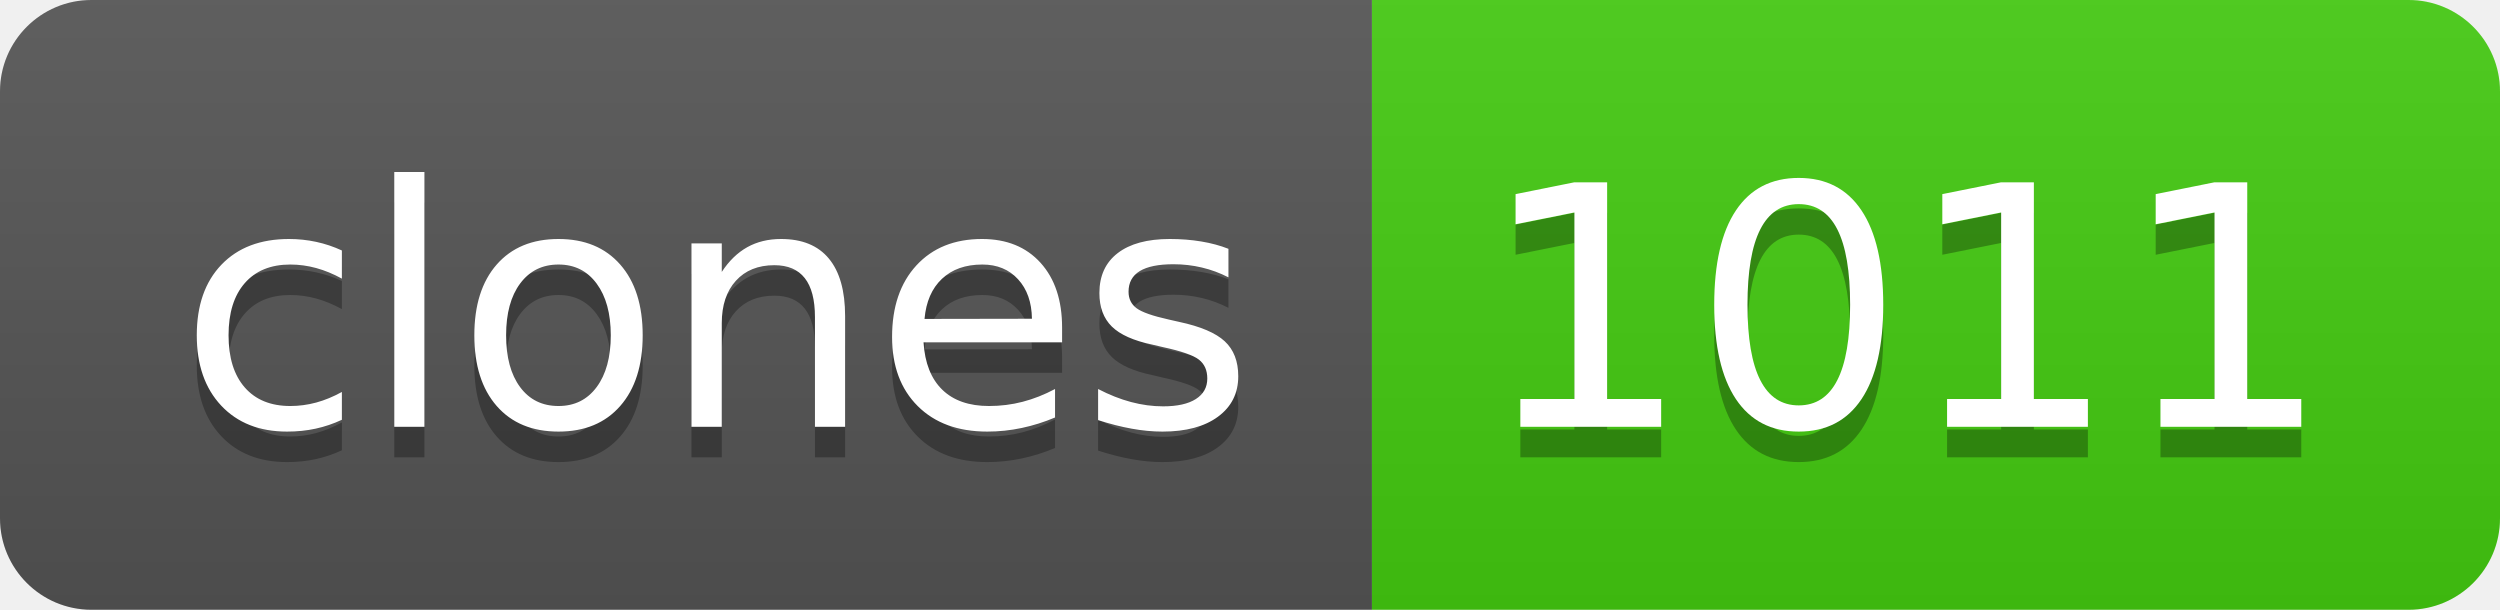
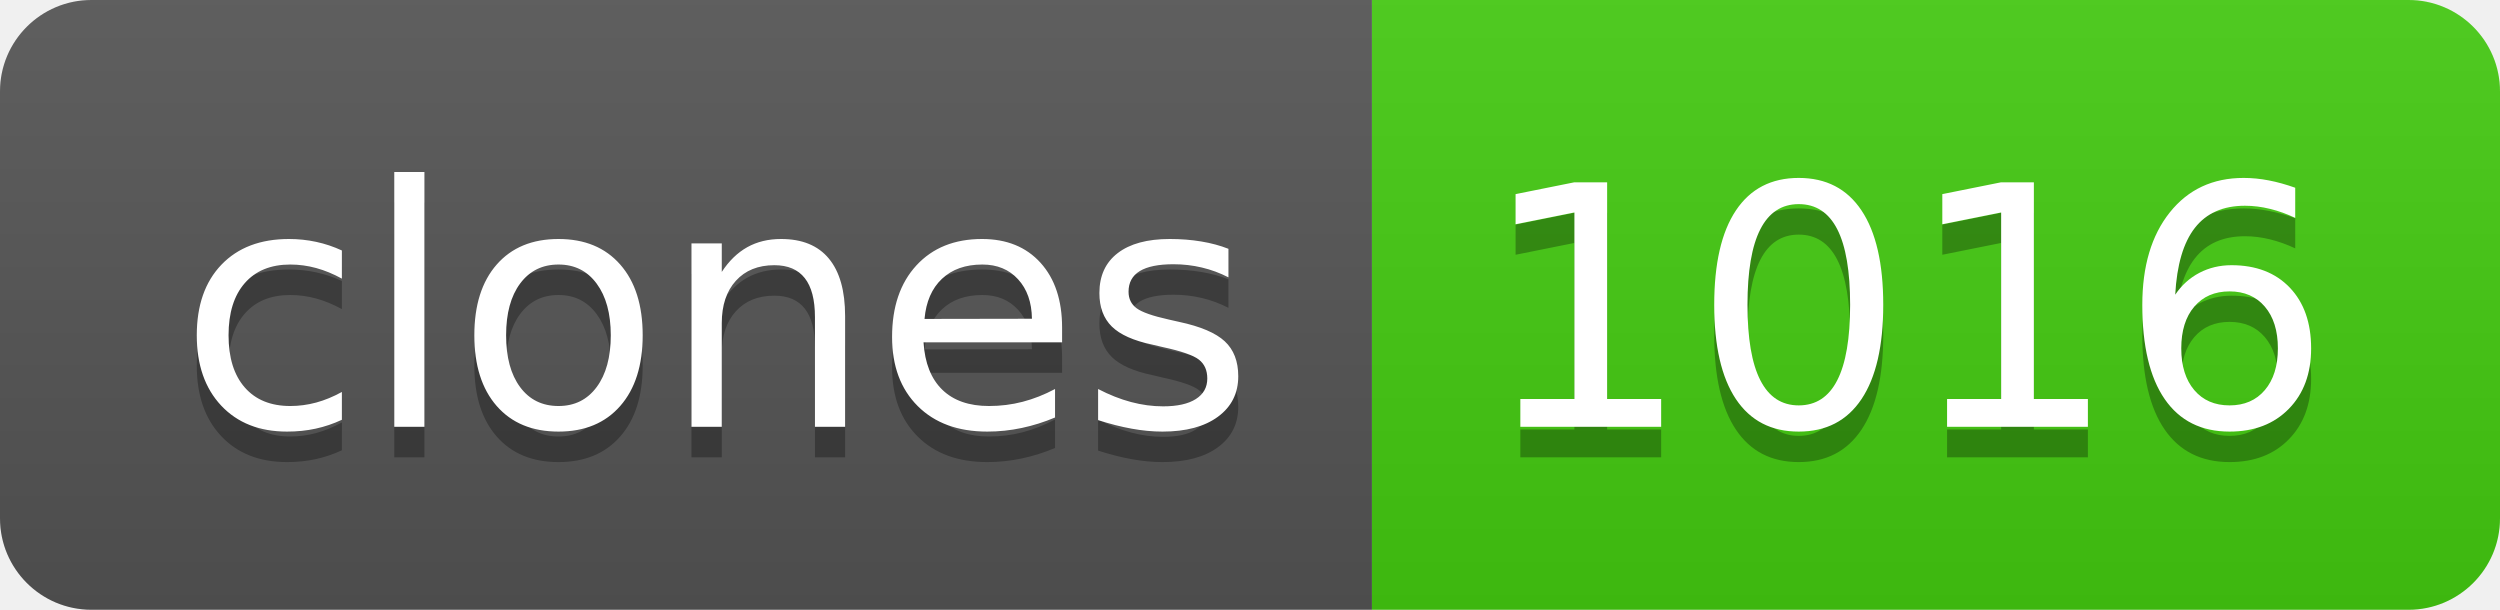
- <svg xmlns="http://www.w3.org/2000/svg" width="82" height="20" role="img" aria-label="clones: 1011">
+ <svg xmlns="http://www.w3.org/2000/svg" width="82" height="20" role="img" aria-label="clones: 1016">
  <linearGradient id="s" x2="0" y2="100%">
    <stop offset="0" stop-color="#bbb" stop-opacity=".1" />
    <stop offset="1" stop-opacity=".1" />
  </linearGradient>
  <clipPath id="r">
    <rect width="82" height="20" rx="3" fill="#fff" />
  </clipPath>
  <g clip-path="url(#r)">
    <rect width="45" height="20" fill="#555" />
    <rect x="45" width="37" height="20" fill="#4c1" />
    <rect width="82" height="20" fill="url(#s)" />
  </g>
  <g fill="#fff" text-anchor="middle" font-family="Verdana,Geneva,DejaVu Sans,sans-serif" text-rendering="geometricPrecision" font-size="110">
    <text aria-hidden="true" x="235" y="150" fill="#010101" fill-opacity=".3" transform="scale(.1)" textLength="350">clones</text>
    <text x="235" y="140" transform="scale(.1)" fill="#fff" textLength="350">clones</text>
-     <text aria-hidden="true" x="625" y="150" fill="#010101" fill-opacity=".3" transform="scale(.1)" textLength="270">1011</text>
-     <text x="625" y="140" transform="scale(.1)" fill="#fff" textLength="270">1011</text>
+     <text aria-hidden="true" x="625" y="150" fill="#010101" fill-opacity=".3" transform="scale(.1)" textLength="270">1016</text>
+     <text x="625" y="140" transform="scale(.1)" fill="#fff" textLength="270">1016</text>
  </g>
</svg>
